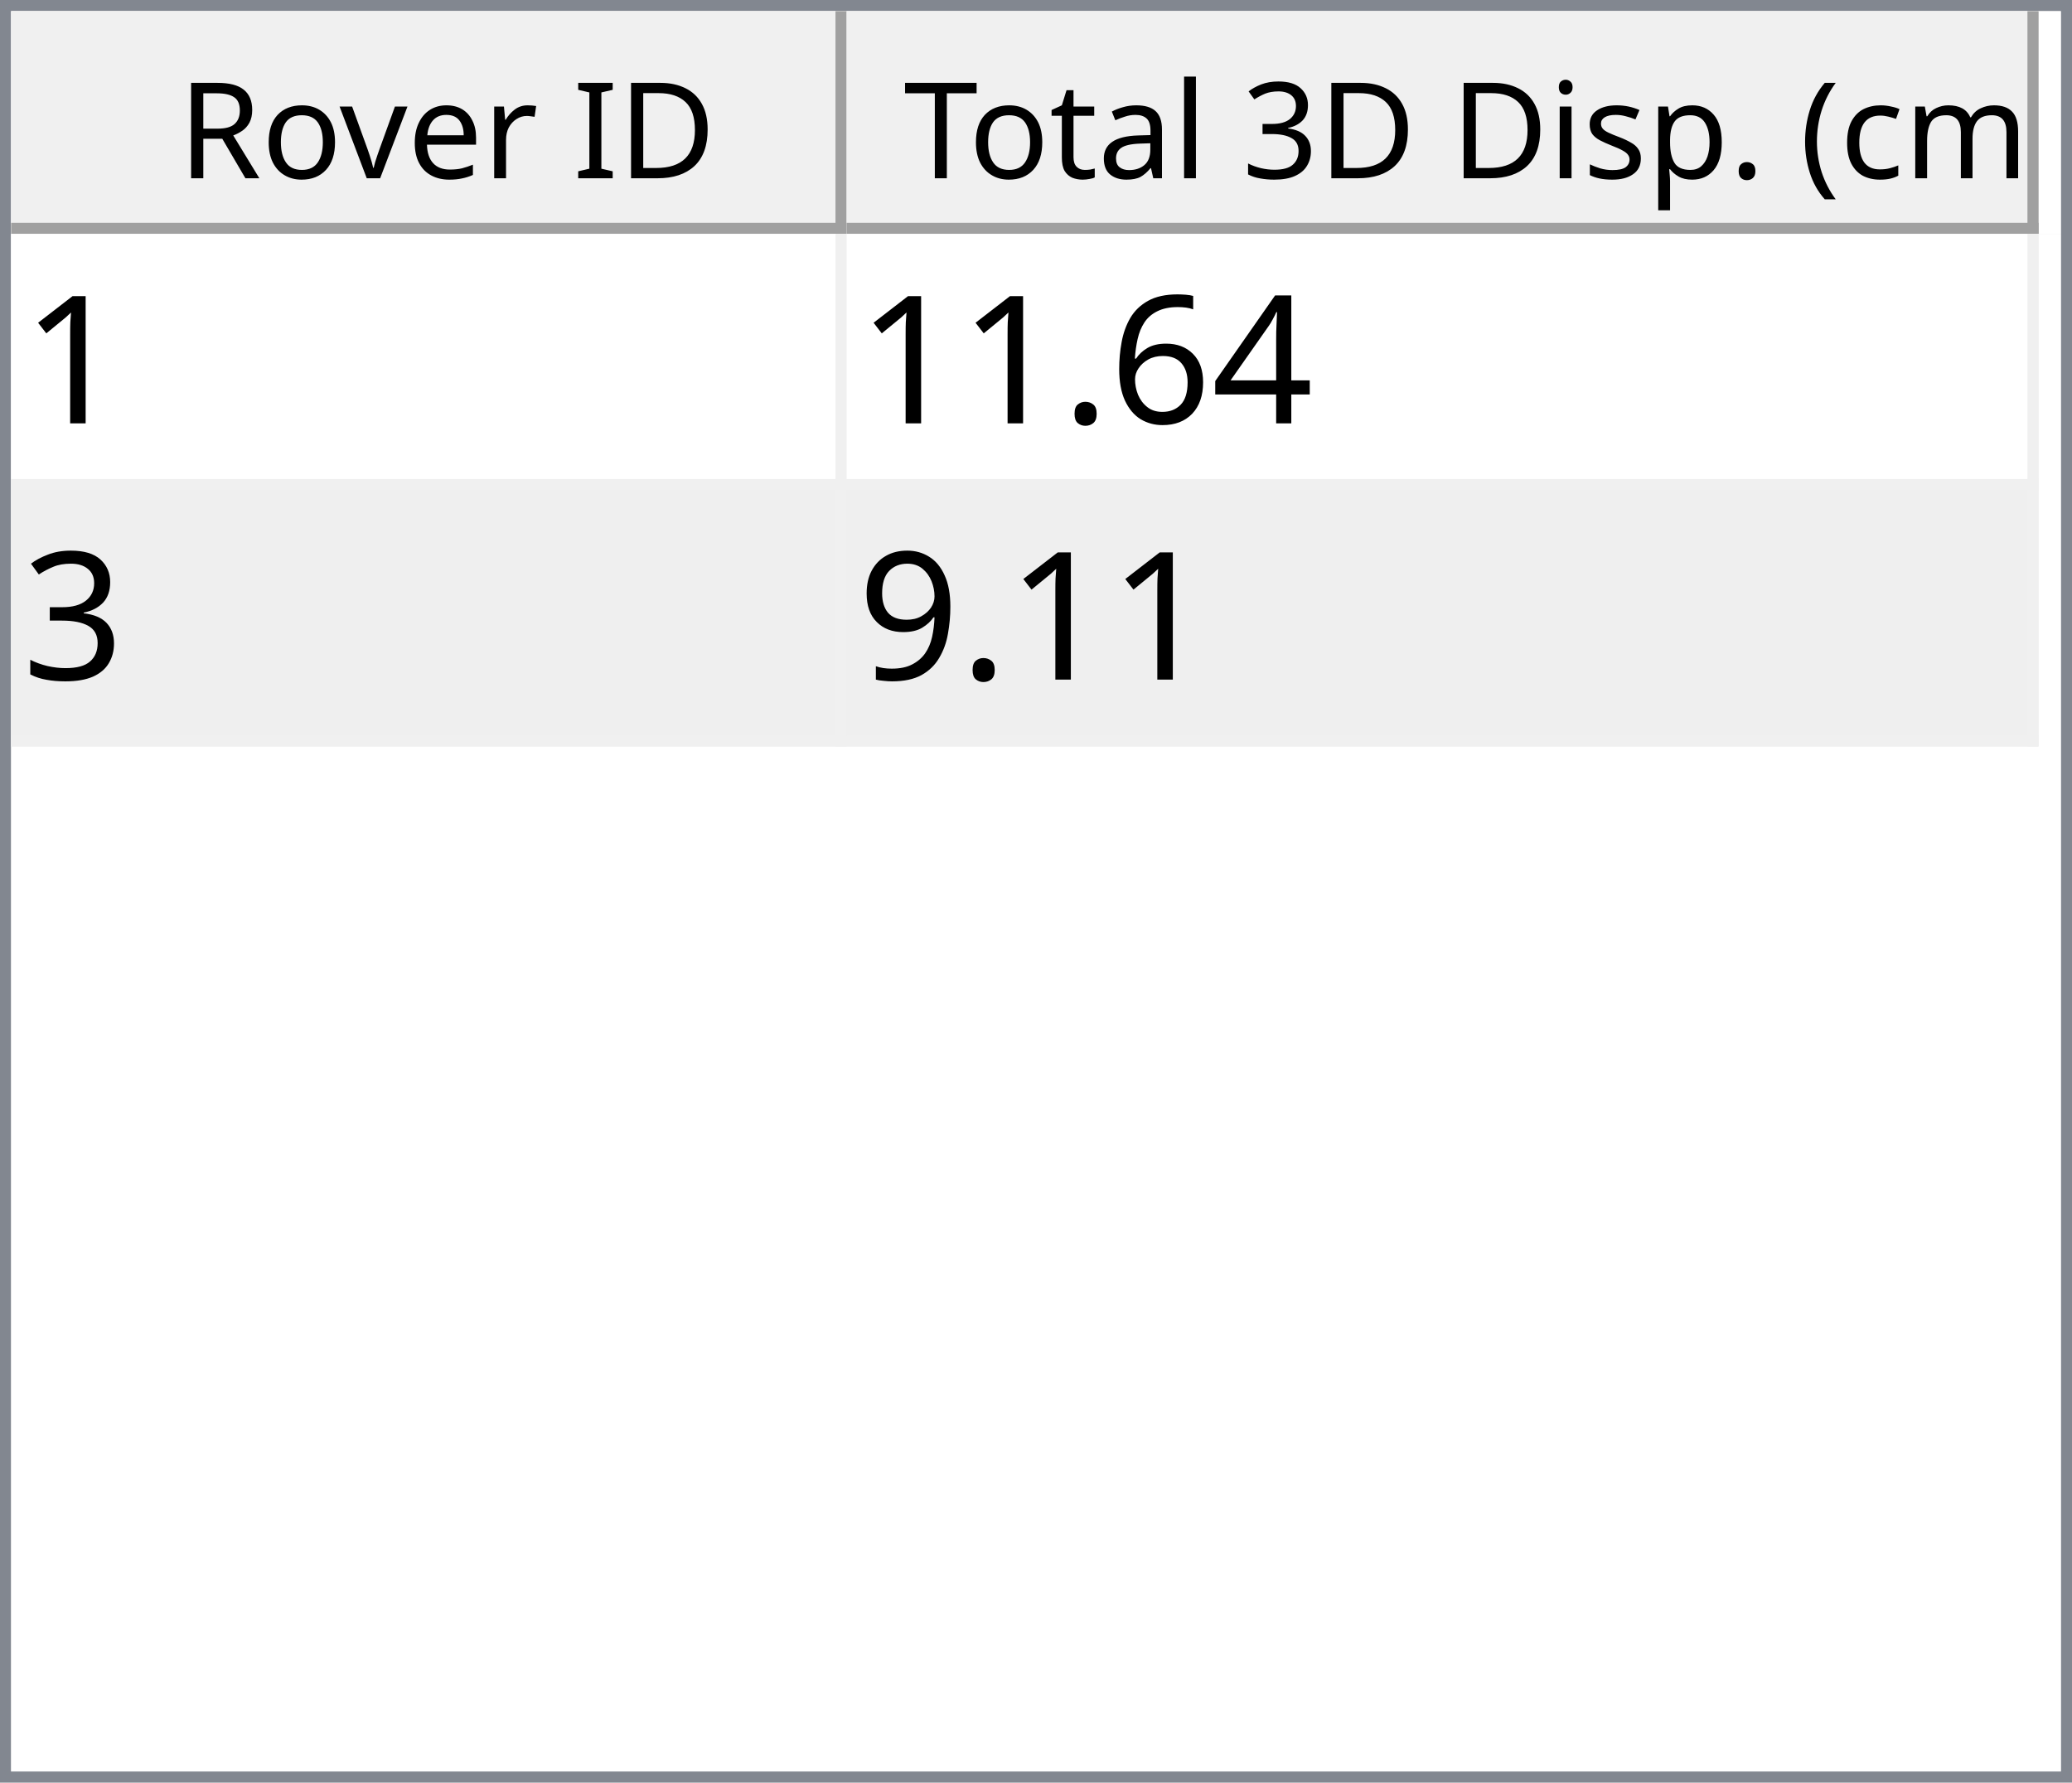
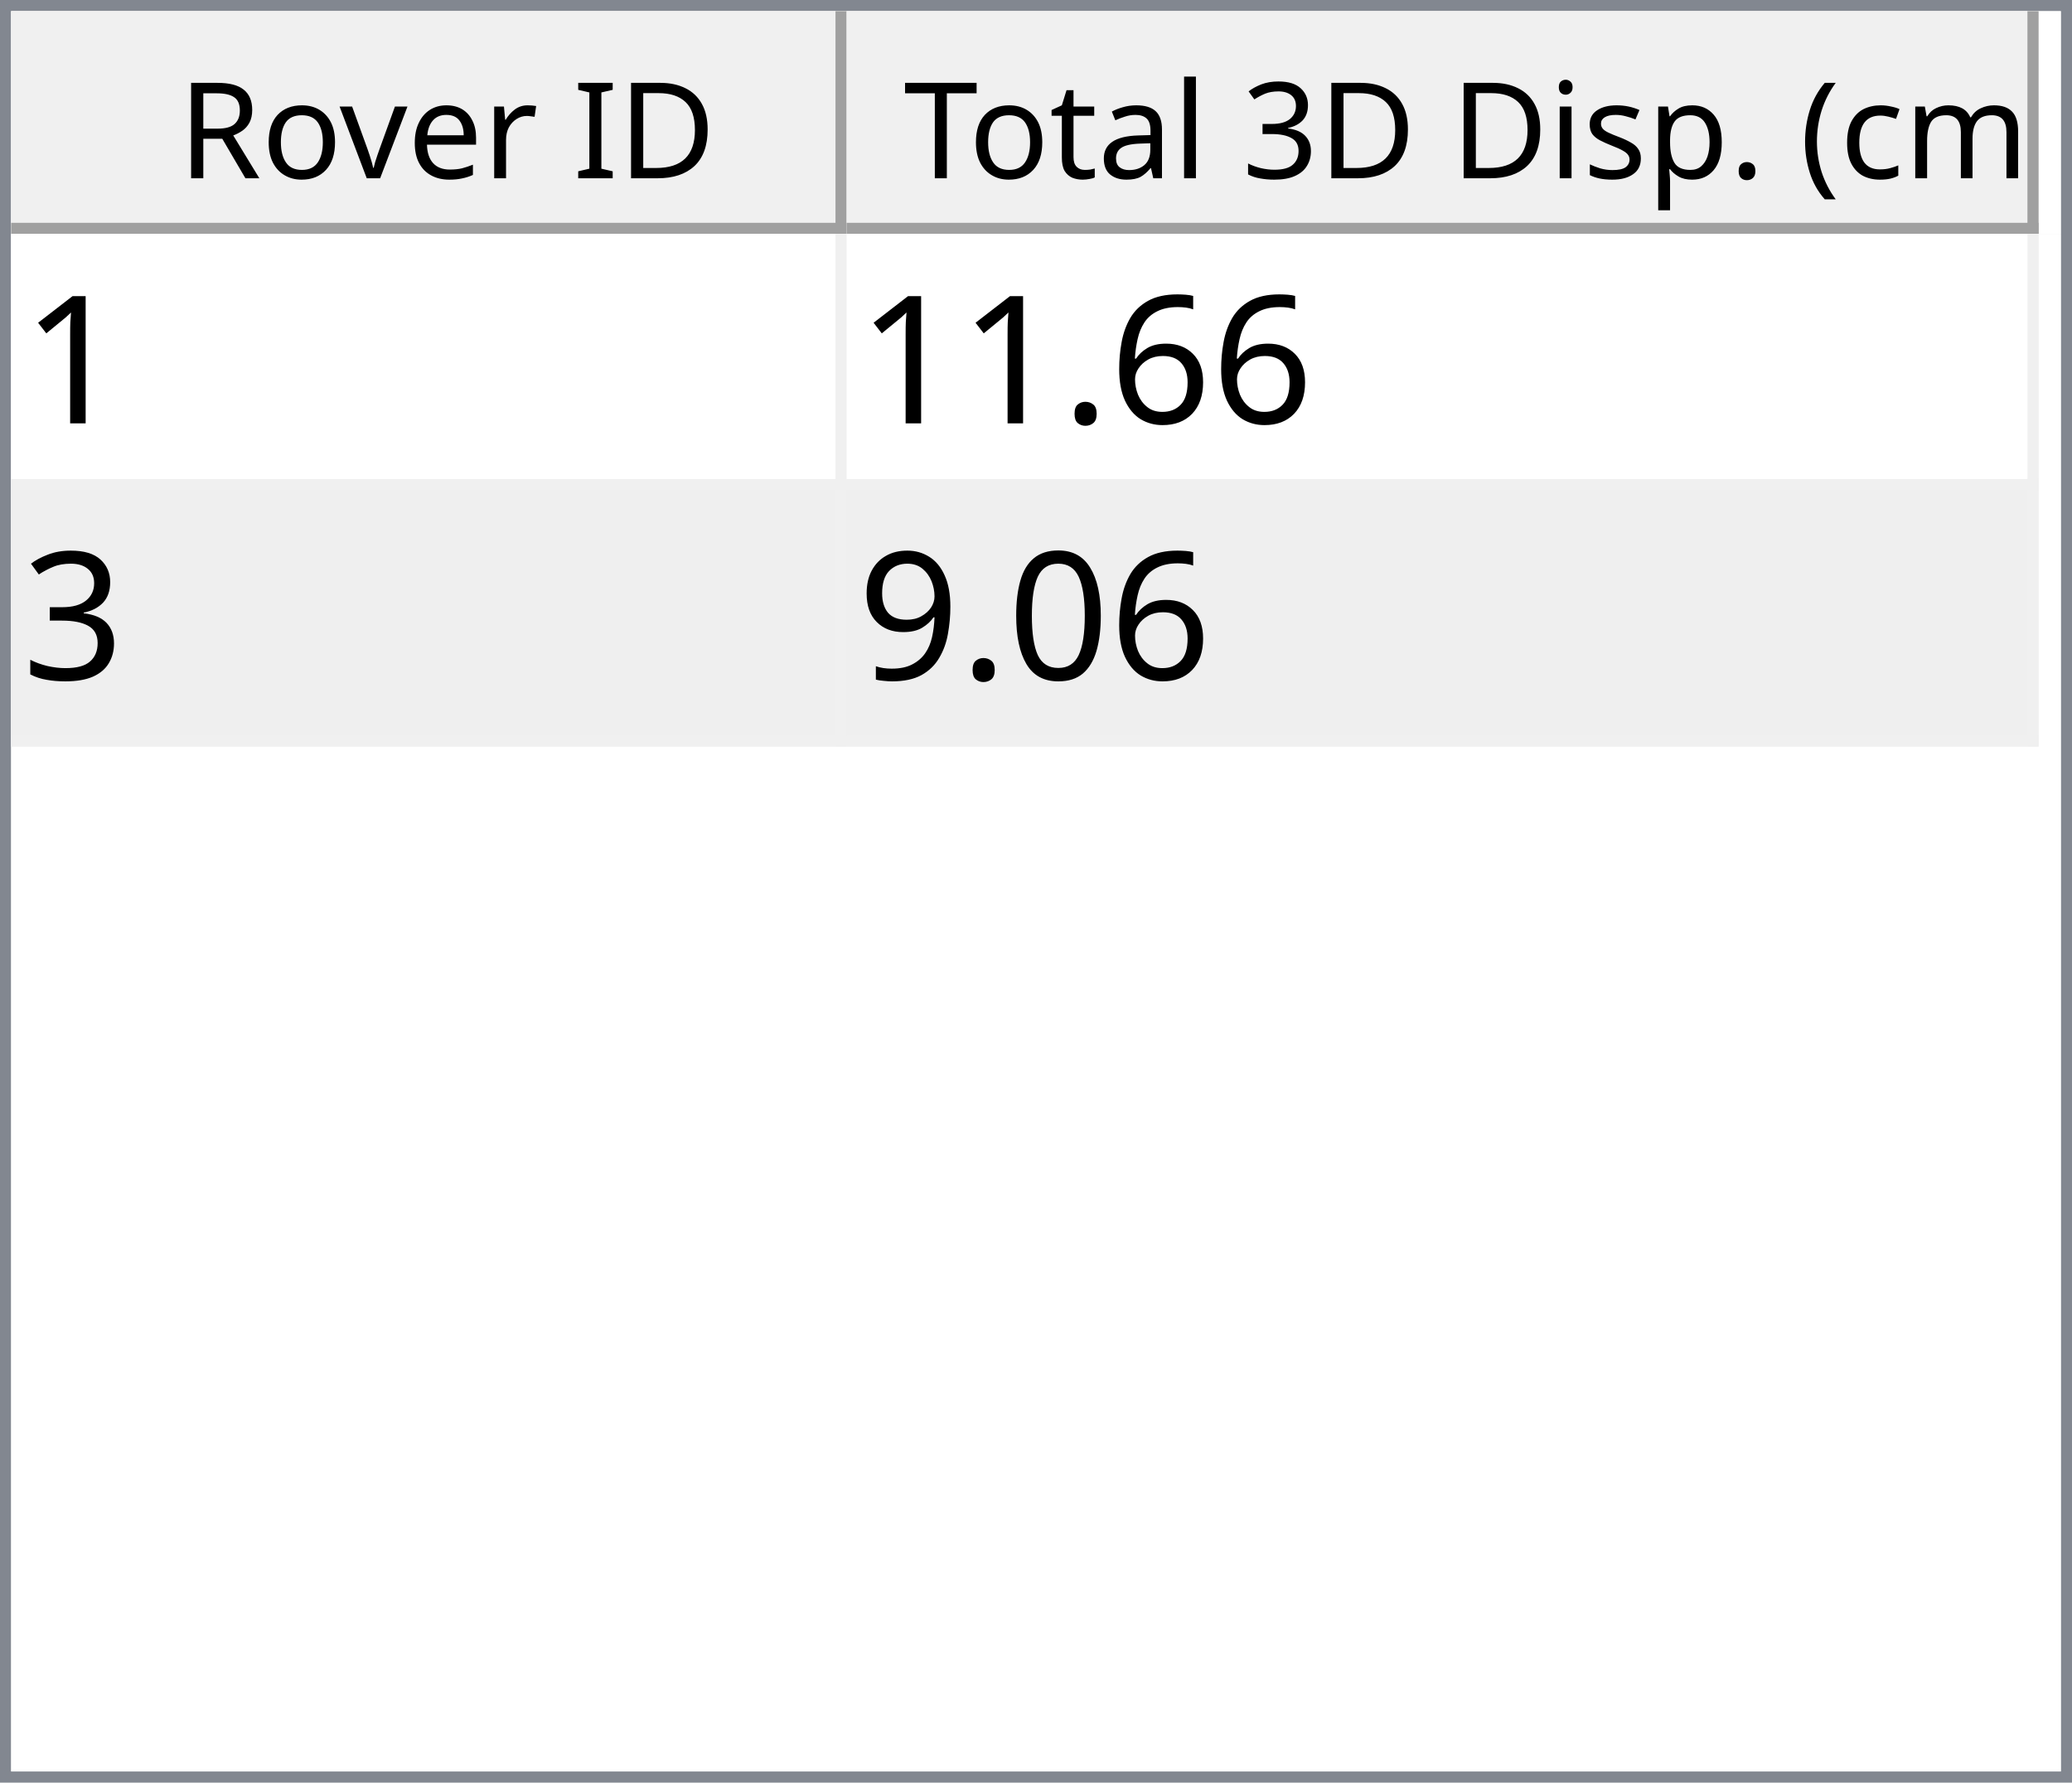
<svg xmlns="http://www.w3.org/2000/svg" style="fill-opacity:1; color-rendering:auto; color-interpolation:auto; text-rendering:auto; stroke:black; stroke-linecap:square; stroke-miterlimit:10; shape-rendering:auto; stroke-opacity:1; fill:black; stroke-dasharray:none; font-weight:normal; stroke-width:1; font-family:'Dialog'; font-style:normal; stroke-linejoin:miter; font-size:12px; stroke-dashoffset:0; image-rendering:auto;" width="186" height="160">
  <defs id="genericDefs" />
  <g>
    <defs id="defs1">
      <clipPath clipPathUnits="userSpaceOnUse" id="clipPath1">
        <path d="M0 0 L186 0 L186 160 L0 160 L0 0 Z" />
      </clipPath>
      <clipPath clipPathUnits="userSpaceOnUse" id="clipPath2">
        <path d="M0 0 L0 160 L186 160 L186 0 Z" />
      </clipPath>
      <clipPath clipPathUnits="userSpaceOnUse" id="clipPath3">
        <path d="M0 0 L0 20 L184 20 L184 0 Z" />
      </clipPath>
      <clipPath clipPathUnits="userSpaceOnUse" id="clipPath4">
        <path d="M0 0 L0 20 L75 20 L75 0 Z" />
      </clipPath>
      <clipPath clipPathUnits="userSpaceOnUse" id="clipPath5">
        <path d="M1 1 L1 19 L74 19 L74 1 Z" />
      </clipPath>
      <clipPath clipPathUnits="userSpaceOnUse" id="clipPath6">
        <path d="M0 0 L0 18 L73 18 L73 0 Z" />
      </clipPath>
      <clipPath clipPathUnits="userSpaceOnUse" id="clipPath7">
        <path d="M-0.5 -0.5 L-0.5 19.5 L74.5 19.5 L74.5 -0.5 Z" />
      </clipPath>
      <clipPath clipPathUnits="userSpaceOnUse" id="clipPath8">
        <path d="M0 0 L0 20 L107 20 L107 0 Z" />
      </clipPath>
      <clipPath clipPathUnits="userSpaceOnUse" id="clipPath9">
        <path d="M1 1 L1 19 L106 19 L106 1 Z" />
      </clipPath>
      <clipPath clipPathUnits="userSpaceOnUse" id="clipPath10">
        <path d="M0 0 L0 18 L105 18 L105 0 Z" />
      </clipPath>
      <clipPath clipPathUnits="userSpaceOnUse" id="clipPath11">
        <path d="M-0.5 -0.5 L-0.5 19.5 L106.5 19.5 L106.5 -0.5 Z" />
      </clipPath>
      <clipPath clipPathUnits="userSpaceOnUse" id="clipPath12">
        <path d="M0 0 L0 138 L184 138 L184 0 Z" />
      </clipPath>
      <clipPath clipPathUnits="userSpaceOnUse" id="clipPath13">
        <path d="M0 0 L0 46 L182 46 L182 0 Z" />
      </clipPath>
      <clipPath clipPathUnits="userSpaceOnUse" id="clipPath14">
        <path d="M-0.5 -0.5 L-0.5 45.5 L181.5 45.5 L181.5 -0.5 Z" />
      </clipPath>
      <clipPath clipPathUnits="userSpaceOnUse" id="clipPath15">
        <path d="M0 0 L0 22 L74 22 L74 0 Z" />
      </clipPath>
      <clipPath clipPathUnits="userSpaceOnUse" id="clipPath16">
        <path d="M0 0 L0 22 L106 22 L106 0 Z" />
      </clipPath>
      <font horiz-adv-x="64.551" id="font1">
        <font-face ascent="107.91" descent="25.098" units-per-em="100" style="font-style:normal; font-family:Segoe UI; font-weight:normal;" />
        <missing-glyph horiz-adv-x="64.551" d="M8.109 0 L8.109 68.266 L56.453 68.266 L56.453 0 L8.109 0 ZM15.328 7.234 L49.219 7.234 L49.219 61.031 L15.328 61.031 L15.328 7.234 Z" />
        <glyph unicode="D" horiz-adv-x="70.117" d="M9.188 0 L9.188 70.016 L28.516 70.016 Q65.531 70.016 65.531 35.891 Q65.531 19.672 55.25 9.836 Q44.969 0 27.734 0 L9.188 0 ZM17.391 62.594 L17.391 7.422 L27.828 7.422 Q41.609 7.422 49.273 14.797 Q56.938 22.172 56.938 35.688 Q56.938 62.594 28.328 62.594 L17.391 62.594 Z" />
        <glyph unicode="I" horiz-adv-x="26.611" d="M17.391 0 L9.188 0 L9.188 70.016 L17.391 70.016 L17.391 0 Z" />
        <glyph unicode=" " horiz-adv-x="27.393" d="" />
        <glyph unicode="r" horiz-adv-x="34.766" d="M34.188 41.891 Q32.078 43.5 28.125 43.5 Q23 43.5 19.555 38.672 Q16.109 33.844 16.109 25.484 L16.109 0 L8.109 0 L8.109 50 L16.109 50 L16.109 39.703 L16.312 39.703 Q18.016 44.969 21.531 47.922 Q25.047 50.875 29.391 50.875 Q32.516 50.875 34.188 50.203 L34.188 41.891 Z" />
        <glyph unicode="e" horiz-adv-x="52.295" d="M48.297 23 L12.984 23 Q13.188 14.656 17.484 10.109 Q21.781 5.562 29.297 5.562 Q37.75 5.562 44.828 11.141 L44.828 3.609 Q38.234 -1.172 27.391 -1.172 Q16.797 -1.172 10.742 5.641 Q4.688 12.453 4.688 24.812 Q4.688 36.469 11.305 43.82 Q17.922 51.172 27.734 51.172 Q37.547 51.172 42.922 44.828 Q48.297 38.484 48.297 27.203 L48.297 23 ZM40.094 29.781 Q40.047 36.719 36.75 40.578 Q33.453 44.438 27.594 44.438 Q21.922 44.438 17.969 40.383 Q14.016 36.328 13.094 29.781 L40.094 29.781 Z" />
        <glyph unicode="v" horiz-adv-x="47.9" d="M47.406 50 L27.484 0 L19.625 0 L0.688 50 L9.469 50 L22.172 13.672 Q23.578 9.672 23.922 6.688 L24.125 6.688 Q24.609 10.453 25.688 13.484 L38.969 50 L47.406 50 Z" />
        <glyph unicode="o" horiz-adv-x="58.594" d="M29 -1.172 Q17.922 -1.172 11.305 5.836 Q4.688 12.844 4.688 24.422 Q4.688 37.016 11.57 44.094 Q18.453 51.172 30.172 51.172 Q41.359 51.172 47.633 44.289 Q53.906 37.406 53.906 25.203 Q53.906 13.234 47.141 6.031 Q40.375 -1.172 29 -1.172 ZM29.594 44.438 Q21.875 44.438 17.383 39.188 Q12.891 33.938 12.891 24.703 Q12.891 15.828 17.43 10.695 Q21.969 5.562 29.594 5.562 Q37.359 5.562 41.531 10.594 Q45.703 15.625 45.703 24.906 Q45.703 34.281 41.531 39.359 Q37.359 44.438 29.594 44.438 Z" />
        <glyph unicode="R" horiz-adv-x="59.814" d="M59.375 0 L49.609 0 L37.891 19.625 Q36.281 22.359 34.766 24.289 Q33.25 26.219 31.664 27.438 Q30.078 28.656 28.25 29.219 Q26.422 29.781 24.125 29.781 L17.391 29.781 L17.391 0 L9.188 0 L9.188 70.016 L30.078 70.016 Q34.672 70.016 38.555 68.867 Q42.438 67.719 45.289 65.375 Q48.141 63.031 49.758 59.547 Q51.375 56.062 51.375 51.375 Q51.375 47.703 50.273 44.656 Q49.172 41.609 47.148 39.211 Q45.125 36.812 42.266 35.133 Q39.406 33.453 35.844 32.516 L35.844 32.328 Q37.594 31.547 38.891 30.547 Q40.188 29.547 41.359 28.18 Q42.531 26.812 43.68 25.078 Q44.828 23.344 46.234 21.047 L59.375 0 ZM17.391 62.594 L17.391 37.203 L28.516 37.203 Q31.594 37.203 34.203 38.133 Q36.812 39.062 38.719 40.797 Q40.625 42.531 41.703 45.047 Q42.781 47.562 42.781 50.688 Q42.781 56.297 39.141 59.445 Q35.5 62.594 28.609 62.594 L17.391 62.594 Z" />
        <glyph unicode=")" horiz-adv-x="30.176" d="M8.297 -15.922 L1.172 -15.922 Q16.406 2.344 16.406 26.812 Q16.406 51.469 1.078 70.016 L8.297 70.016 Q23.531 52.156 23.531 26.703 Q23.531 1.375 8.297 -15.922 Z" />
        <glyph unicode="m" horiz-adv-x="86.133" d="M79.109 0 L71.094 0 L71.094 28.719 Q71.094 37.016 68.531 40.727 Q65.969 44.438 59.906 44.438 Q54.781 44.438 51.195 39.75 Q47.609 35.062 47.609 28.516 L47.609 0 L39.594 0 L39.594 29.688 Q39.594 44.438 28.219 44.438 Q22.953 44.438 19.531 40.016 Q16.109 35.594 16.109 28.516 L16.109 0 L8.109 0 L8.109 50 L16.109 50 L16.109 42.094 L16.312 42.094 Q21.625 51.172 31.844 51.172 Q36.969 51.172 40.773 48.312 Q44.578 45.453 46 40.828 Q51.562 51.172 62.594 51.172 Q79.109 51.172 79.109 30.812 L79.109 0 Z" />
        <glyph unicode="c" horiz-adv-x="46.191" d="M42.188 2.297 Q36.422 -1.172 28.516 -1.172 Q17.828 -1.172 11.258 5.789 Q4.688 12.75 4.688 23.828 Q4.688 36.188 11.766 43.68 Q18.844 51.172 30.672 51.172 Q37.25 51.172 42.281 48.734 L42.281 40.531 Q36.719 44.438 30.375 44.438 Q22.703 44.438 17.797 38.945 Q12.891 33.453 12.891 24.516 Q12.891 15.719 17.508 10.641 Q22.125 5.562 29.891 5.562 Q36.422 5.562 42.188 9.906 L42.188 2.297 Z" />
        <glyph unicode="(" horiz-adv-x="30.176" d="M29.109 -15.922 L21.969 -15.922 Q6.844 1.375 6.844 26.703 Q6.844 52.156 21.969 70.016 L29.203 70.016 Q13.875 51.469 13.875 26.812 Q13.875 2.344 29.109 -15.922 Z" />
        <glyph unicode="." horiz-adv-x="21.68" d="M10.891 -1.078 Q8.641 -1.078 7.055 0.539 Q5.469 2.156 5.469 4.391 Q5.469 6.641 7.055 8.273 Q8.641 9.906 10.891 9.906 Q13.188 9.906 14.797 8.273 Q16.406 6.641 16.406 4.391 Q16.406 2.156 14.797 0.539 Q13.188 -1.078 10.891 -1.078 Z" />
        <glyph unicode="p" horiz-adv-x="58.789" d="M16.312 7.234 L16.109 7.234 L16.109 -23 L8.109 -23 L8.109 50 L16.109 50 L16.109 41.219 L16.312 41.219 Q22.219 51.172 33.594 51.172 Q43.266 51.172 48.688 44.461 Q54.109 37.75 54.109 26.469 Q54.109 13.922 48 6.375 Q41.891 -1.172 31.297 -1.172 Q21.578 -1.172 16.312 7.234 ZM16.109 27.391 L16.109 20.406 Q16.109 14.203 20.141 9.883 Q24.172 5.562 30.375 5.562 Q37.641 5.562 41.773 11.133 Q45.906 16.703 45.906 26.609 Q45.906 34.969 42.047 39.703 Q38.188 44.438 31.594 44.438 Q24.609 44.438 20.359 39.578 Q16.109 34.719 16.109 27.391 Z" />
        <glyph unicode="s" horiz-adv-x="42.432" d="M5.078 1.812 L5.078 10.406 Q11.625 5.562 19.484 5.562 Q30.031 5.562 30.031 12.594 Q30.031 14.594 29.125 15.992 Q28.219 17.391 26.68 18.461 Q25.141 19.531 23.07 20.383 Q21 21.234 18.609 22.172 Q15.281 23.484 12.766 24.828 Q10.25 26.172 8.57 27.859 Q6.891 29.547 6.031 31.695 Q5.172 33.844 5.172 36.719 Q5.172 40.234 6.789 42.945 Q8.406 45.656 11.086 47.484 Q13.766 49.312 17.211 50.242 Q20.656 51.172 24.312 51.172 Q30.812 51.172 35.938 48.922 L35.938 40.828 Q30.422 44.438 23.25 44.438 Q21 44.438 19.195 43.922 Q17.391 43.406 16.094 42.477 Q14.797 41.547 14.086 40.258 Q13.375 38.969 13.375 37.406 Q13.375 35.453 14.086 34.133 Q14.797 32.812 16.164 31.789 Q17.531 30.766 19.484 29.938 Q21.438 29.109 23.922 28.125 Q27.25 26.859 29.883 25.516 Q32.516 24.172 34.375 22.484 Q36.234 20.797 37.234 18.602 Q38.234 16.406 38.234 13.375 Q38.234 9.672 36.602 6.938 Q34.969 4.203 32.234 2.398 Q29.5 0.594 25.93 -0.289 Q22.359 -1.172 18.453 -1.172 Q10.75 -1.172 5.078 1.812 Z" />
        <glyph unicode="i" horiz-adv-x="24.219" d="M12.203 62.703 Q10.062 62.703 8.547 64.164 Q7.031 65.625 7.031 67.875 Q7.031 70.125 8.547 71.609 Q10.062 73.094 12.203 73.094 Q14.406 73.094 15.945 71.609 Q17.484 70.125 17.484 67.875 Q17.484 65.719 15.945 64.211 Q14.406 62.703 12.203 62.703 ZM16.109 0 L8.109 0 L8.109 50 L16.109 50 L16.109 0 Z" />
        <glyph unicode="3" horiz-adv-x="53.906" d="M46.531 19.828 Q46.531 15.094 44.75 11.211 Q42.969 7.328 39.719 4.57 Q36.469 1.812 31.93 0.297 Q27.391 -1.219 21.922 -1.219 Q11.922 -1.219 6 2.594 L6 11.188 Q13.094 5.609 22.219 5.609 Q25.875 5.609 28.828 6.539 Q31.781 7.469 33.906 9.227 Q36.031 10.984 37.18 13.477 Q38.328 15.969 38.328 19.094 Q38.328 32.812 18.797 32.812 L12.984 32.812 L12.984 39.594 L18.5 39.594 Q35.797 39.594 35.797 52.484 Q35.797 64.406 22.609 64.406 Q15.188 64.406 8.688 59.422 L8.688 67.188 Q15.375 71.188 24.609 71.188 Q29 71.188 32.57 69.969 Q36.141 68.75 38.68 66.555 Q41.219 64.359 42.609 61.281 Q44 58.203 44 54.5 Q44 40.672 30.031 36.719 L30.031 36.531 Q33.594 36.141 36.625 34.797 Q39.656 33.453 41.852 31.305 Q44.047 29.156 45.289 26.25 Q46.531 23.344 46.531 19.828 Z" />
        <glyph unicode="l" horiz-adv-x="24.219" d="M16.109 0 L8.109 0 L8.109 74.031 L16.109 74.031 L16.109 0 Z" />
        <glyph unicode="a" horiz-adv-x="50.879" d="M43.891 0 L35.891 0 L35.891 7.812 L35.688 7.812 Q30.469 -1.172 20.312 -1.172 Q12.844 -1.172 8.617 2.781 Q4.391 6.734 4.391 13.281 Q4.391 27.297 20.906 29.594 L35.891 31.688 Q35.891 44.438 25.594 44.438 Q16.547 44.438 9.281 38.281 L9.281 46.484 Q16.656 51.172 26.266 51.172 Q43.891 51.172 43.891 32.516 L43.891 0 ZM35.891 25.297 L23.828 23.641 Q18.266 22.859 15.43 20.875 Q12.594 18.891 12.594 13.875 Q12.594 10.203 15.211 7.883 Q17.828 5.562 22.172 5.562 Q28.125 5.562 32.008 9.742 Q35.891 13.922 35.891 20.312 L35.891 25.297 Z" />
        <glyph unicode="t" horiz-adv-x="33.887" d="M31.297 0.484 Q28.469 -1.078 23.828 -1.078 Q10.688 -1.078 10.688 13.578 L10.688 43.172 L2.094 43.172 L2.094 50 L10.688 50 L10.688 62.203 L18.703 64.797 L18.703 50 L31.297 50 L31.297 43.172 L18.703 43.172 L18.703 14.984 Q18.703 9.969 20.414 7.82 Q22.125 5.672 26.078 5.672 Q29.109 5.672 31.297 7.328 L31.297 0.484 Z" />
        <glyph unicode="T" horiz-adv-x="52.393" d="M50.594 62.594 L30.375 62.594 L30.375 0 L22.172 0 L22.172 62.594 L2 62.594 L2 70.016 L50.594 70.016 L50.594 62.594 Z" />
      </font>
      <font horiz-adv-x="75.0" id="font2">
        <font-face ascent="100.537" descent="21.973" units-per-em="100" style="font-style:normal; font-family:sans-serif; font-weight:normal;" />
        <missing-glyph horiz-adv-x="75.0" d="M12.5 0 L12.5 62.5 L62.5 62.5 L62.5 0 L12.5 0 ZM14.062 1.562 L60.938 1.562 L60.938 60.938 L14.062 60.938 L14.062 1.562 Z" />
        <glyph unicode="1" horiz-adv-x="55.615" d="M37.25 0 L28.469 0 L28.469 56 Q25.297 52.984 20.141 49.953 Q14.984 46.922 10.891 45.406 L10.891 53.906 Q18.266 57.375 23.781 62.305 Q29.297 67.234 31.594 71.875 L37.25 71.875 L37.25 0 Z" />
-         <glyph unicode="4" horiz-adv-x="55.615" d="M32.328 0 L32.328 17.141 L1.266 17.141 L1.266 25.203 L33.938 71.578 L41.109 71.578 L41.109 25.203 L50.781 25.203 L50.781 17.141 L41.109 17.141 L41.109 0 L32.328 0 ZM32.328 25.203 L32.328 57.469 L9.906 25.203 L32.328 25.203 Z" />
        <glyph unicode="6" horiz-adv-x="55.615" d="M49.75 54.047 L41.016 53.375 Q39.844 58.547 37.703 60.891 Q34.125 64.656 28.906 64.656 Q24.703 64.656 21.531 62.312 Q17.391 59.281 14.992 53.469 Q12.594 47.656 12.5 36.922 Q15.672 41.75 20.266 44.094 Q24.859 46.438 29.891 46.438 Q38.672 46.438 44.852 39.969 Q51.031 33.5 51.031 23.25 Q51.031 16.5 48.125 10.719 Q45.219 4.938 40.141 1.859 Q35.062 -1.219 28.609 -1.219 Q17.625 -1.219 10.695 6.859 Q3.766 14.938 3.766 33.5 Q3.766 54.25 11.422 63.672 Q18.109 71.875 29.438 71.875 Q37.891 71.875 43.289 67.141 Q48.688 62.406 49.75 54.047 ZM13.875 23.188 Q13.875 18.656 15.797 14.508 Q17.719 10.359 21.188 8.18 Q24.656 6 28.469 6 Q34.031 6 38.039 10.492 Q42.047 14.984 42.047 22.703 Q42.047 30.125 38.086 34.398 Q34.125 38.672 28.125 38.672 Q22.172 38.672 18.023 34.398 Q13.875 30.125 13.875 23.188 Z" />
        <glyph unicode="." horiz-adv-x="27.783" d="M9.078 0 L9.078 10.016 L19.094 10.016 L19.094 0 L9.078 0 Z" />
        <glyph unicode="3" horiz-adv-x="55.615" d="M4.203 18.891 L12.984 20.062 Q14.5 12.594 18.141 9.297 Q21.781 6 27 6 Q33.203 6 37.477 10.297 Q41.75 14.594 41.75 20.953 Q41.75 27 37.797 30.93 Q33.844 34.859 27.734 34.859 Q25.25 34.859 21.531 33.891 L22.516 41.609 Q23.391 41.5 23.922 41.5 Q29.547 41.5 34.039 44.43 Q38.531 47.359 38.531 53.469 Q38.531 58.297 35.258 61.477 Q31.984 64.656 26.812 64.656 Q21.688 64.656 18.266 61.43 Q14.844 58.203 13.875 51.766 L5.078 53.328 Q6.688 62.156 12.398 67.016 Q18.109 71.875 26.609 71.875 Q32.469 71.875 37.398 69.359 Q42.328 66.844 44.945 62.5 Q47.562 58.156 47.562 53.266 Q47.562 48.641 45.07 44.828 Q42.578 41.016 37.703 38.766 Q44.047 37.312 47.562 32.695 Q51.078 28.078 51.078 21.141 Q51.078 11.766 44.242 5.25 Q37.406 -1.266 26.953 -1.266 Q17.531 -1.266 11.305 4.352 Q5.078 9.969 4.203 18.891 Z" />
+         <glyph unicode="0" horiz-adv-x="55.615" d="M4.156 35.297 Q4.156 48 6.766 55.742 Q9.375 63.484 14.523 67.68 Q19.672 71.875 27.484 71.875 Q33.25 71.875 37.594 69.555 Q41.938 67.234 44.773 62.867 Q47.609 58.5 49.219 52.227 Q50.828 45.953 50.828 35.297 Q50.828 22.703 48.242 14.969 Q45.656 7.234 40.508 3.008 Q35.359 -1.219 27.484 -1.219 Q17.141 -1.219 11.234 6.203 Q4.156 15.141 4.156 35.297 ZM13.188 35.297 Q13.188 17.672 17.312 11.836 Q21.438 6 27.484 6 Q33.547 6 37.672 11.859 Q41.797 17.719 41.797 35.297 Q41.797 52.984 37.672 58.789 Q33.547 64.594 27.391 64.594 Q21.344 64.594 17.719 59.469 Q13.188 52.938 13.188 35.297 Z" />
        <glyph unicode="9" horiz-adv-x="55.615" d="M5.469 16.547 L13.922 17.328 Q14.984 11.375 18.016 8.688 Q21.047 6 25.781 6 Q29.828 6 32.883 7.859 Q35.938 9.719 37.891 12.82 Q39.844 15.922 41.164 21.195 Q42.484 26.469 42.484 31.938 Q42.484 32.516 42.438 33.688 Q39.797 29.5 35.234 26.883 Q30.672 24.266 25.344 24.266 Q16.453 24.266 10.305 30.711 Q4.156 37.156 4.156 47.703 Q4.156 58.594 10.578 65.234 Q17 71.875 26.656 71.875 Q33.641 71.875 39.43 68.117 Q45.219 64.359 48.219 57.398 Q51.219 50.438 51.219 37.25 Q51.219 23.531 48.242 15.406 Q45.266 7.281 39.383 3.031 Q33.5 -1.219 25.594 -1.219 Q17.188 -1.219 11.867 3.445 Q6.547 8.109 5.469 16.547 ZM41.453 48.141 Q41.453 55.719 37.43 60.156 Q33.406 64.594 27.734 64.594 Q21.875 64.594 17.531 59.812 Q13.188 55.031 13.188 47.406 Q13.188 40.578 17.312 36.305 Q21.438 32.031 27.484 32.031 Q33.594 32.031 37.523 36.305 Q41.453 40.578 41.453 48.141 Z" />
      </font>
    </defs>
    <g style="fill:white; stroke:white;">
      <rect x="0" y="0" width="186" style="clip-path:url(#clipPath1); stroke:none;" height="160" />
    </g>
    <g style="fill:white; text-rendering:optimizeSpeed; color-rendering:optimizeSpeed; image-rendering:optimizeSpeed; shape-rendering:crispEdges; stroke:white; color-interpolation:sRGB;">
      <rect x="0" width="186" height="160" y="0" style="stroke:none;" />
      <path style="stroke:none;" d="M0 160 L186 160 L186 0 L0 0 Z" />
    </g>
    <g style="fill:rgb(240,240,240); font-family:'Segoe UI'; stroke:rgb(240,240,240);">
      <rect x="0" y="0" width="186" style="clip-path:url(#clipPath2); stroke:none;" height="160" />
    </g>
    <g style="fill:rgb(130,135,144); font-family:'Segoe UI'; stroke:rgb(130,135,144);">
      <path d="M0 0 L186 0 L186 160 L0 160 L0 0 ZM1 1 L185 1 L185 159 L1 159 L1 1 Z" style="fill-rule:evenodd; clip-path:url(#clipPath2); stroke:none;" />
    </g>
    <g style="fill:white; font-family:'Segoe UI'; stroke:white;" transform="translate(1,1)">
      <rect x="0" y="0" width="184" style="clip-path:url(#clipPath3); stroke:none;" height="20" />
    </g>
    <g style="fill:rgb(240,240,240); font-family:'Segoe UI'; stroke:rgb(240,240,240);" transform="translate(1,1)">
      <rect x="0" y="0" width="75" style="clip-path:url(#clipPath4); stroke:none;" height="20" />
    </g>
    <g style="font-family:'Segoe UI';" transform="translate(2,2)">
      <text x="14" xml:space="preserve" y="14" style="clip-path:url(#clipPath6); stroke:none;">Rover ID</text>
    </g>
    <g style="fill:rgb(160,160,160); font-family:'Segoe UI'; stroke:rgb(160,160,160); stroke-linejoin:bevel;" transform="translate(1.5,1.5)">
      <line x1="74" x2="74" y1="0" style="fill:none; clip-path:url(#clipPath7);" y2="19" />
    </g>
    <g style="fill:rgb(160,160,160); font-family:'Segoe UI'; stroke:rgb(160,160,160); stroke-linejoin:bevel;" transform="matrix(1,0,0,1,1,1) translate(0.5,0.5)">
      <line x1="0" x2="74" y1="19" style="fill:none; clip-path:url(#clipPath7);" y2="19" />
    </g>
    <g style="fill:rgb(240,240,240); font-family:'Segoe UI'; stroke:rgb(240,240,240);" transform="translate(76,1)">
      <rect x="0" y="0" width="107" style="clip-path:url(#clipPath8); stroke:none;" height="20" />
    </g>
    <g style="font-family:'Segoe UI';" transform="translate(77,2)">
      <text x="1" xml:space="preserve" y="14" style="clip-path:url(#clipPath10); stroke:none;"> Total 3D Disp. (cm)</text>
    </g>
    <g style="fill:rgb(160,160,160); font-family:'Segoe UI'; stroke:rgb(160,160,160); stroke-linejoin:bevel;" transform="translate(76.5,1.5)">
      <line x1="106" x2="106" y1="0" style="fill:none; clip-path:url(#clipPath11);" y2="19" />
    </g>
    <g style="fill:rgb(160,160,160); font-family:'Segoe UI'; stroke:rgb(160,160,160); stroke-linejoin:bevel;" transform="matrix(1,0,0,1,76,1) translate(0.5,0.5)">
      <line x1="0" x2="106" y1="19" style="fill:none; clip-path:url(#clipPath11);" y2="19" />
    </g>
    <g style="fill:white; font-family:'Segoe UI'; stroke:white;" transform="translate(1,21)">
      <rect x="0" y="0" width="184" style="clip-path:url(#clipPath12); stroke:none;" height="138" />
    </g>
    <g style="fill:rgb(240,240,240); font-size:16px; font-family:sans-serif; stroke:rgb(240,240,240);" transform="translate(1,21)">
      <rect x="0" y="0" width="182" style="clip-path:url(#clipPath13); stroke:none;" height="46" />
      <line transform="translate(0.5,0.5)" x1="0" x2="181" y1="22" style="clip-path:url(#clipPath14); fill:none; stroke-linejoin:bevel;" y2="22" />
    </g>
    <g transform="matrix(1,0,0,1,1,21) translate(0.5,0.5)" style="fill:rgb(240,240,240); font-size:16px; font-family:sans-serif; stroke:rgb(240,240,240); stroke-linejoin:bevel;">
      <line x1="0" x2="181" y1="45" style="fill:none; clip-path:url(#clipPath14);" y2="45" />
    </g>
    <g transform="matrix(1,0,0,1,1,21) translate(0.5,0.5)" style="fill:rgb(240,240,240); font-size:16px; font-family:sans-serif; stroke:rgb(240,240,240); stroke-linejoin:bevel;">
      <line x1="74" x2="74" y1="0" style="fill:none; clip-path:url(#clipPath14);" y2="45" />
    </g>
    <g transform="matrix(1,0,0,1,1,21) translate(0.5,0.5)" style="fill:rgb(240,240,240); font-size:16px; font-family:sans-serif; stroke:rgb(240,240,240); stroke-linejoin:bevel;">
      <line x1="181" x2="181" y1="0" style="fill:none; clip-path:url(#clipPath14);" y2="45" />
    </g>
    <g style="fill:white; font-size:16px; font-family:sans-serif; stroke:white;" transform="matrix(1,0,0,1,1,21)">
      <rect x="0" y="0" width="74" style="clip-path:url(#clipPath15); stroke:none;" height="22" />
      <text x="1" y="17" style="fill:black; clip-path:url(#clipPath15); stroke:none;" xml:space="preserve">1</text>
    </g>
    <g style="fill:white; font-size:16px; font-family:sans-serif; stroke:white;" transform="matrix(1,0,0,1,1,21) translate(75,0)">
      <rect x="0" y="0" width="106" style="clip-path:url(#clipPath16); stroke:none;" height="22" />
-       <text x="1" y="17" style="fill:black; clip-path:url(#clipPath16); stroke:none;" xml:space="preserve">11.64</text>
+       <text x="1" y="17" style="fill:black; clip-path:url(#clipPath16); stroke:none;" xml:space="preserve">11.66</text>
    </g>
    <g style="fill:rgb(239,239,239); font-size:16px; font-family:sans-serif; stroke:rgb(239,239,239);" transform="matrix(1,0,0,1,1,21) translate(0,23)">
      <rect x="0" y="0" width="74" style="clip-path:url(#clipPath15); stroke:none;" height="22" />
      <text x="1" y="17" style="fill:black; clip-path:url(#clipPath15); stroke:none;" xml:space="preserve">3</text>
    </g>
    <g style="fill:rgb(239,239,239); font-size:16px; font-family:sans-serif; stroke:rgb(239,239,239);" transform="matrix(1,0,0,1,1,21) translate(75,23)">
      <rect x="0" y="0" width="106" style="clip-path:url(#clipPath16); stroke:none;" height="22" />
-       <text x="1" y="17" style="fill:black; clip-path:url(#clipPath16); stroke:none;" xml:space="preserve">9.11</text>
+       <text x="1" y="17" style="fill:black; clip-path:url(#clipPath16); stroke:none;" xml:space="preserve">9.06</text>
    </g>
  </g>
</svg>
